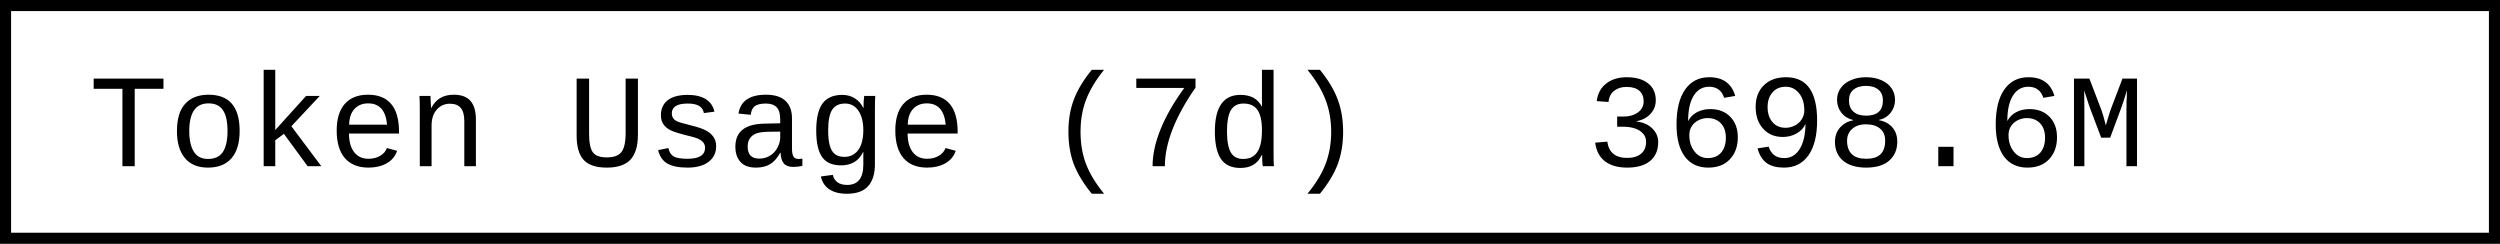
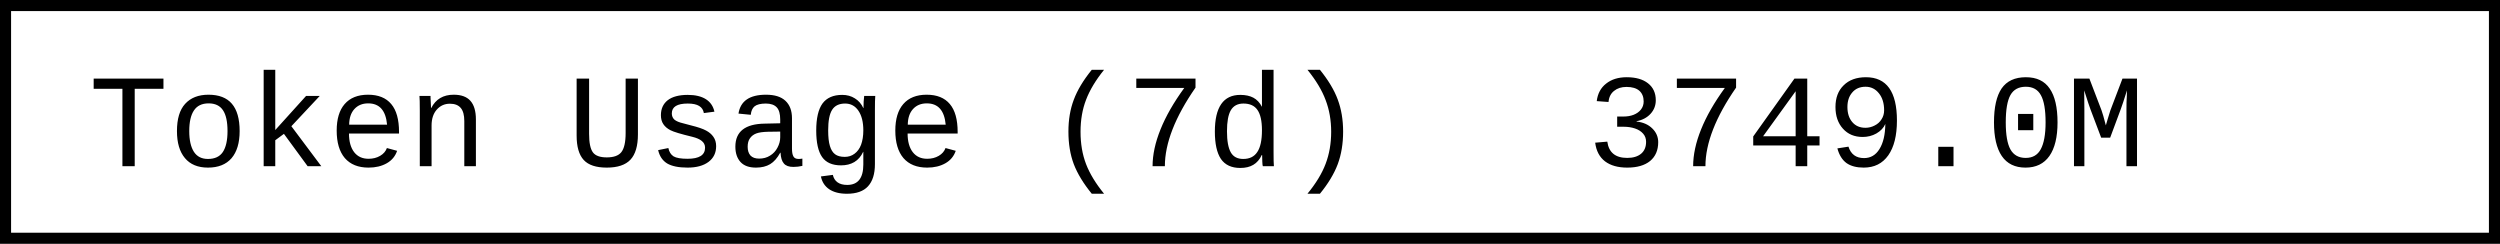
- <svg xmlns="http://www.w3.org/2000/svg" width="225.6" height="22" role="img" aria-label="Token Usage (7d): 3698.6M">
+ <svg xmlns="http://www.w3.org/2000/svg" width="225.6" height="22" role="img" aria-label="Token Usage (7d): 3749.0M">
  <rect x="0.5" y="0.5" width="224.6" height="21" fill="#fff" stroke="#000" stroke-width="1" />
  <g font-family="'Consolas','Monaco','Courier New',monospace" font-size="12" fill="#000">
    <text x="8" y="15">Token Usage (7d)</text>
-     <text x="143.2" y="15">3698.6M</text>
+     <text x="143.2" y="15">3749.0M</text>
  </g>
</svg>
